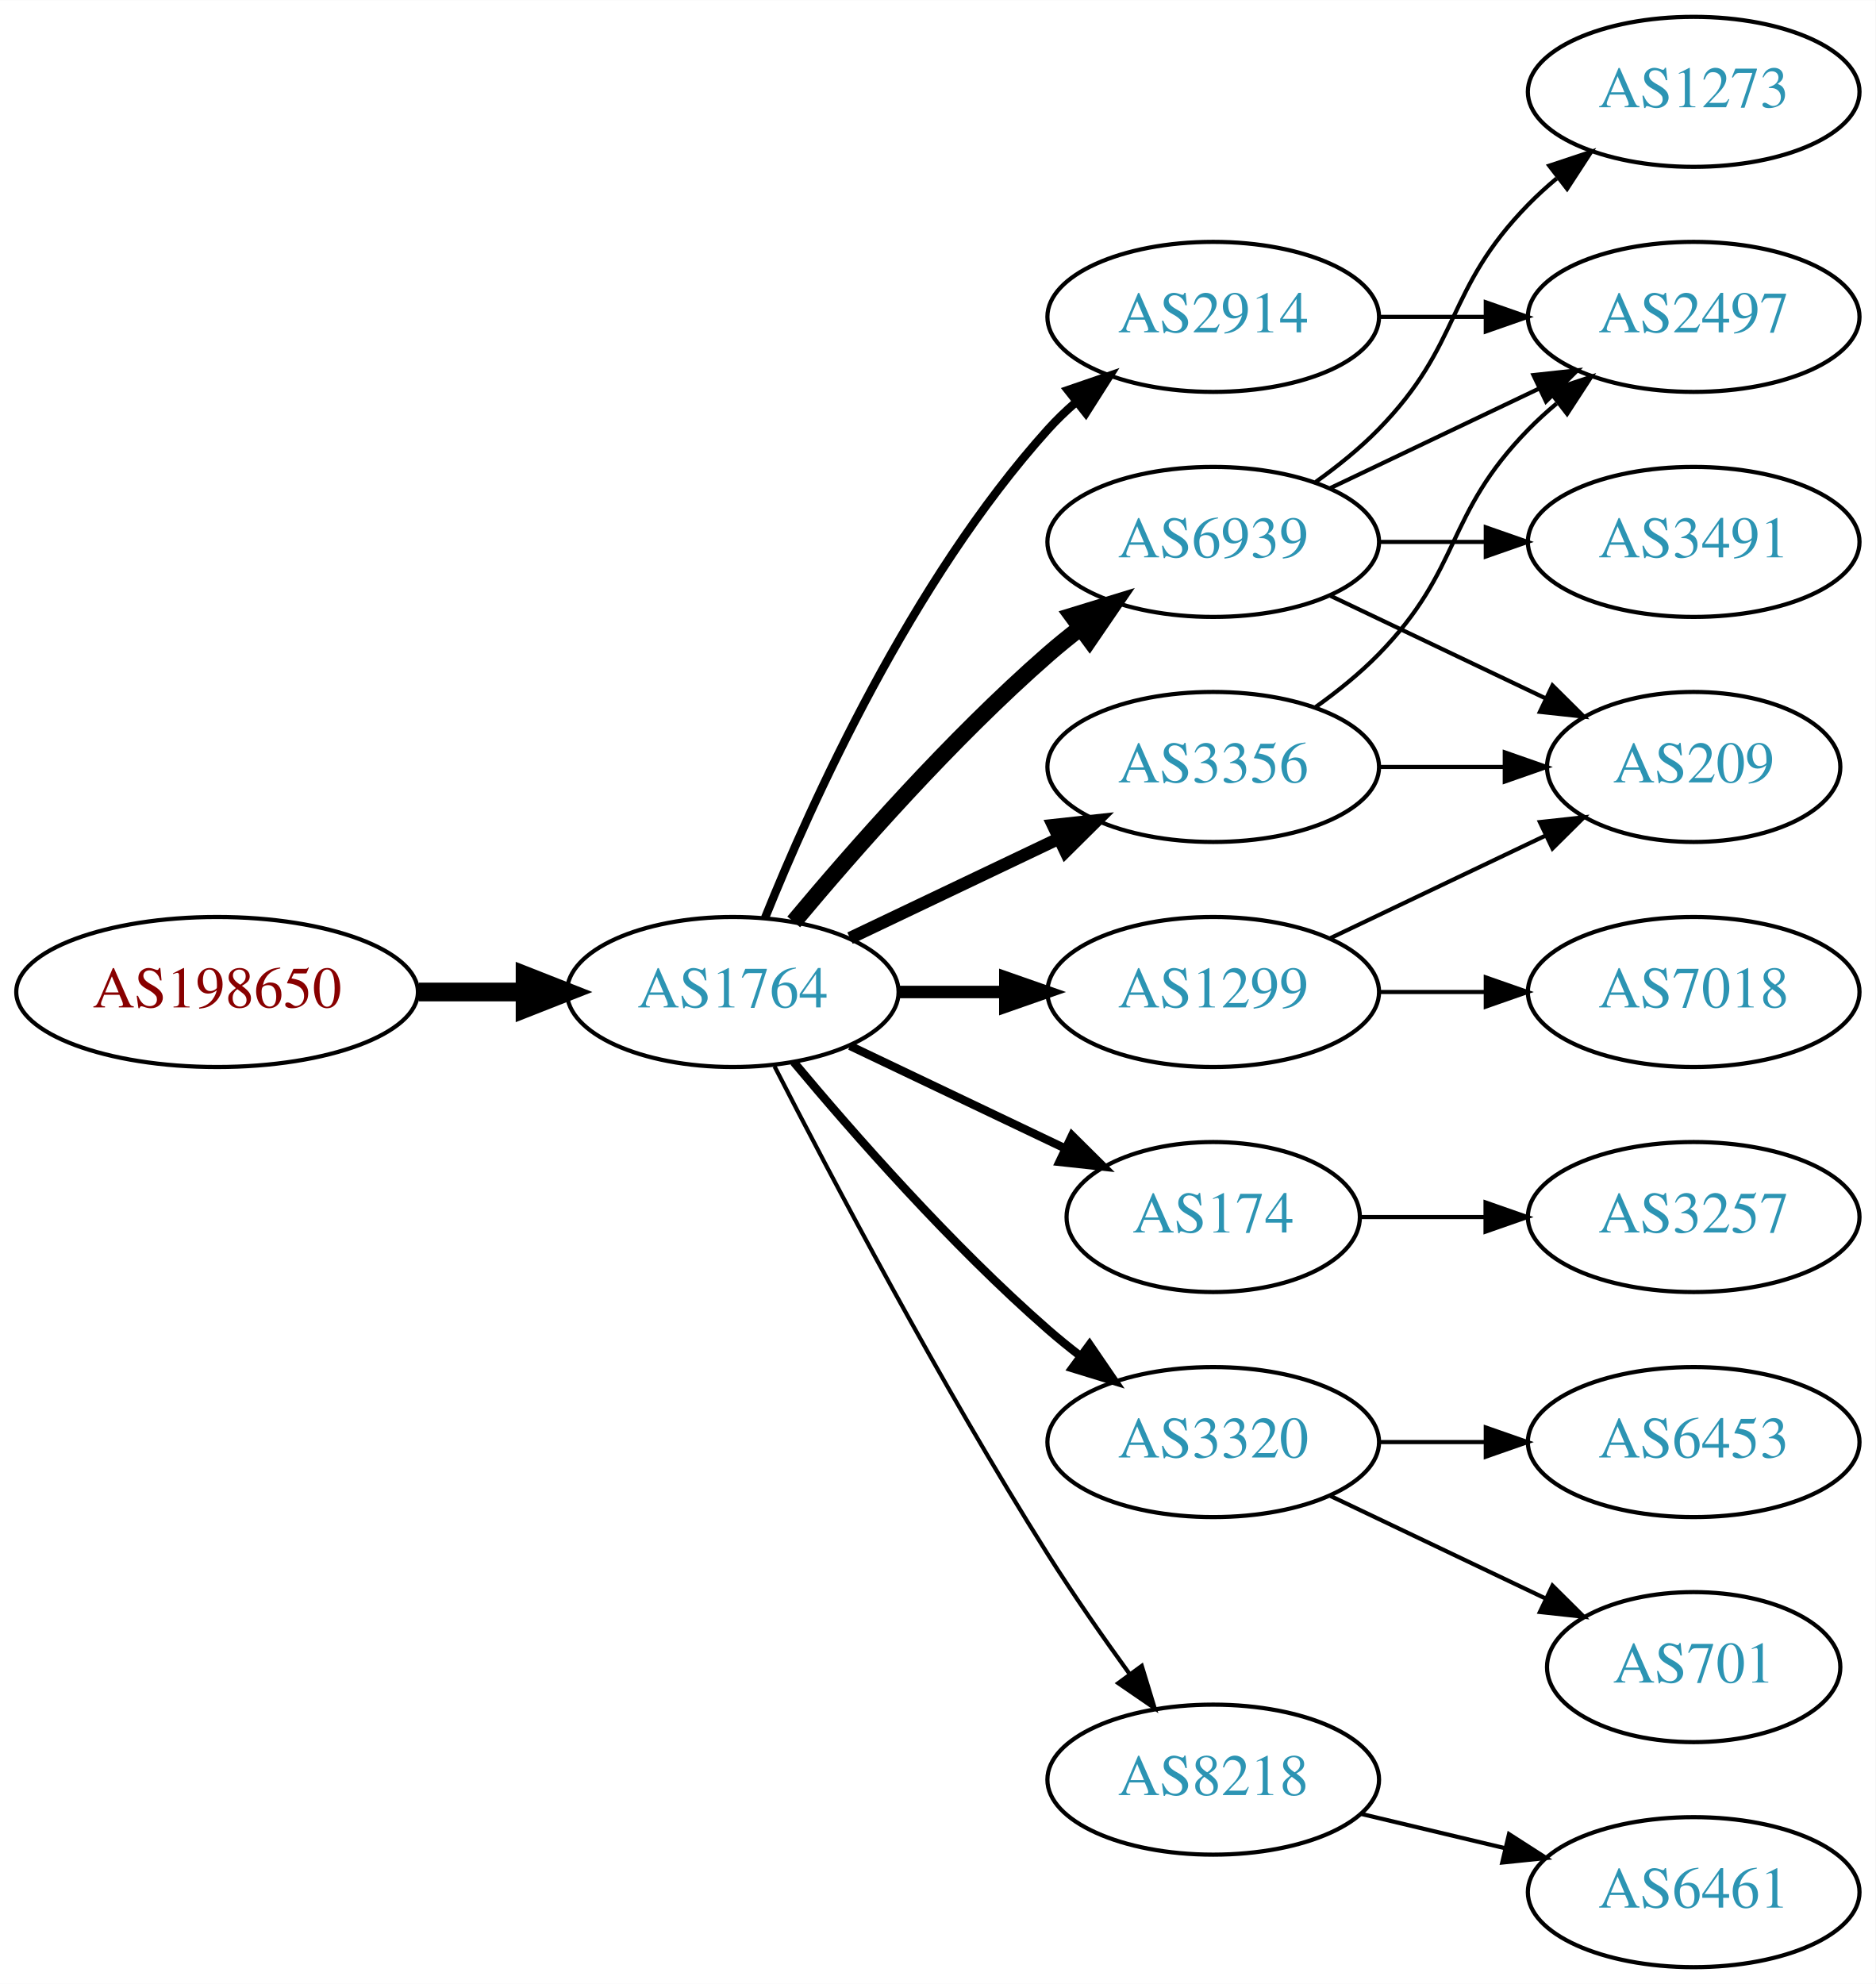
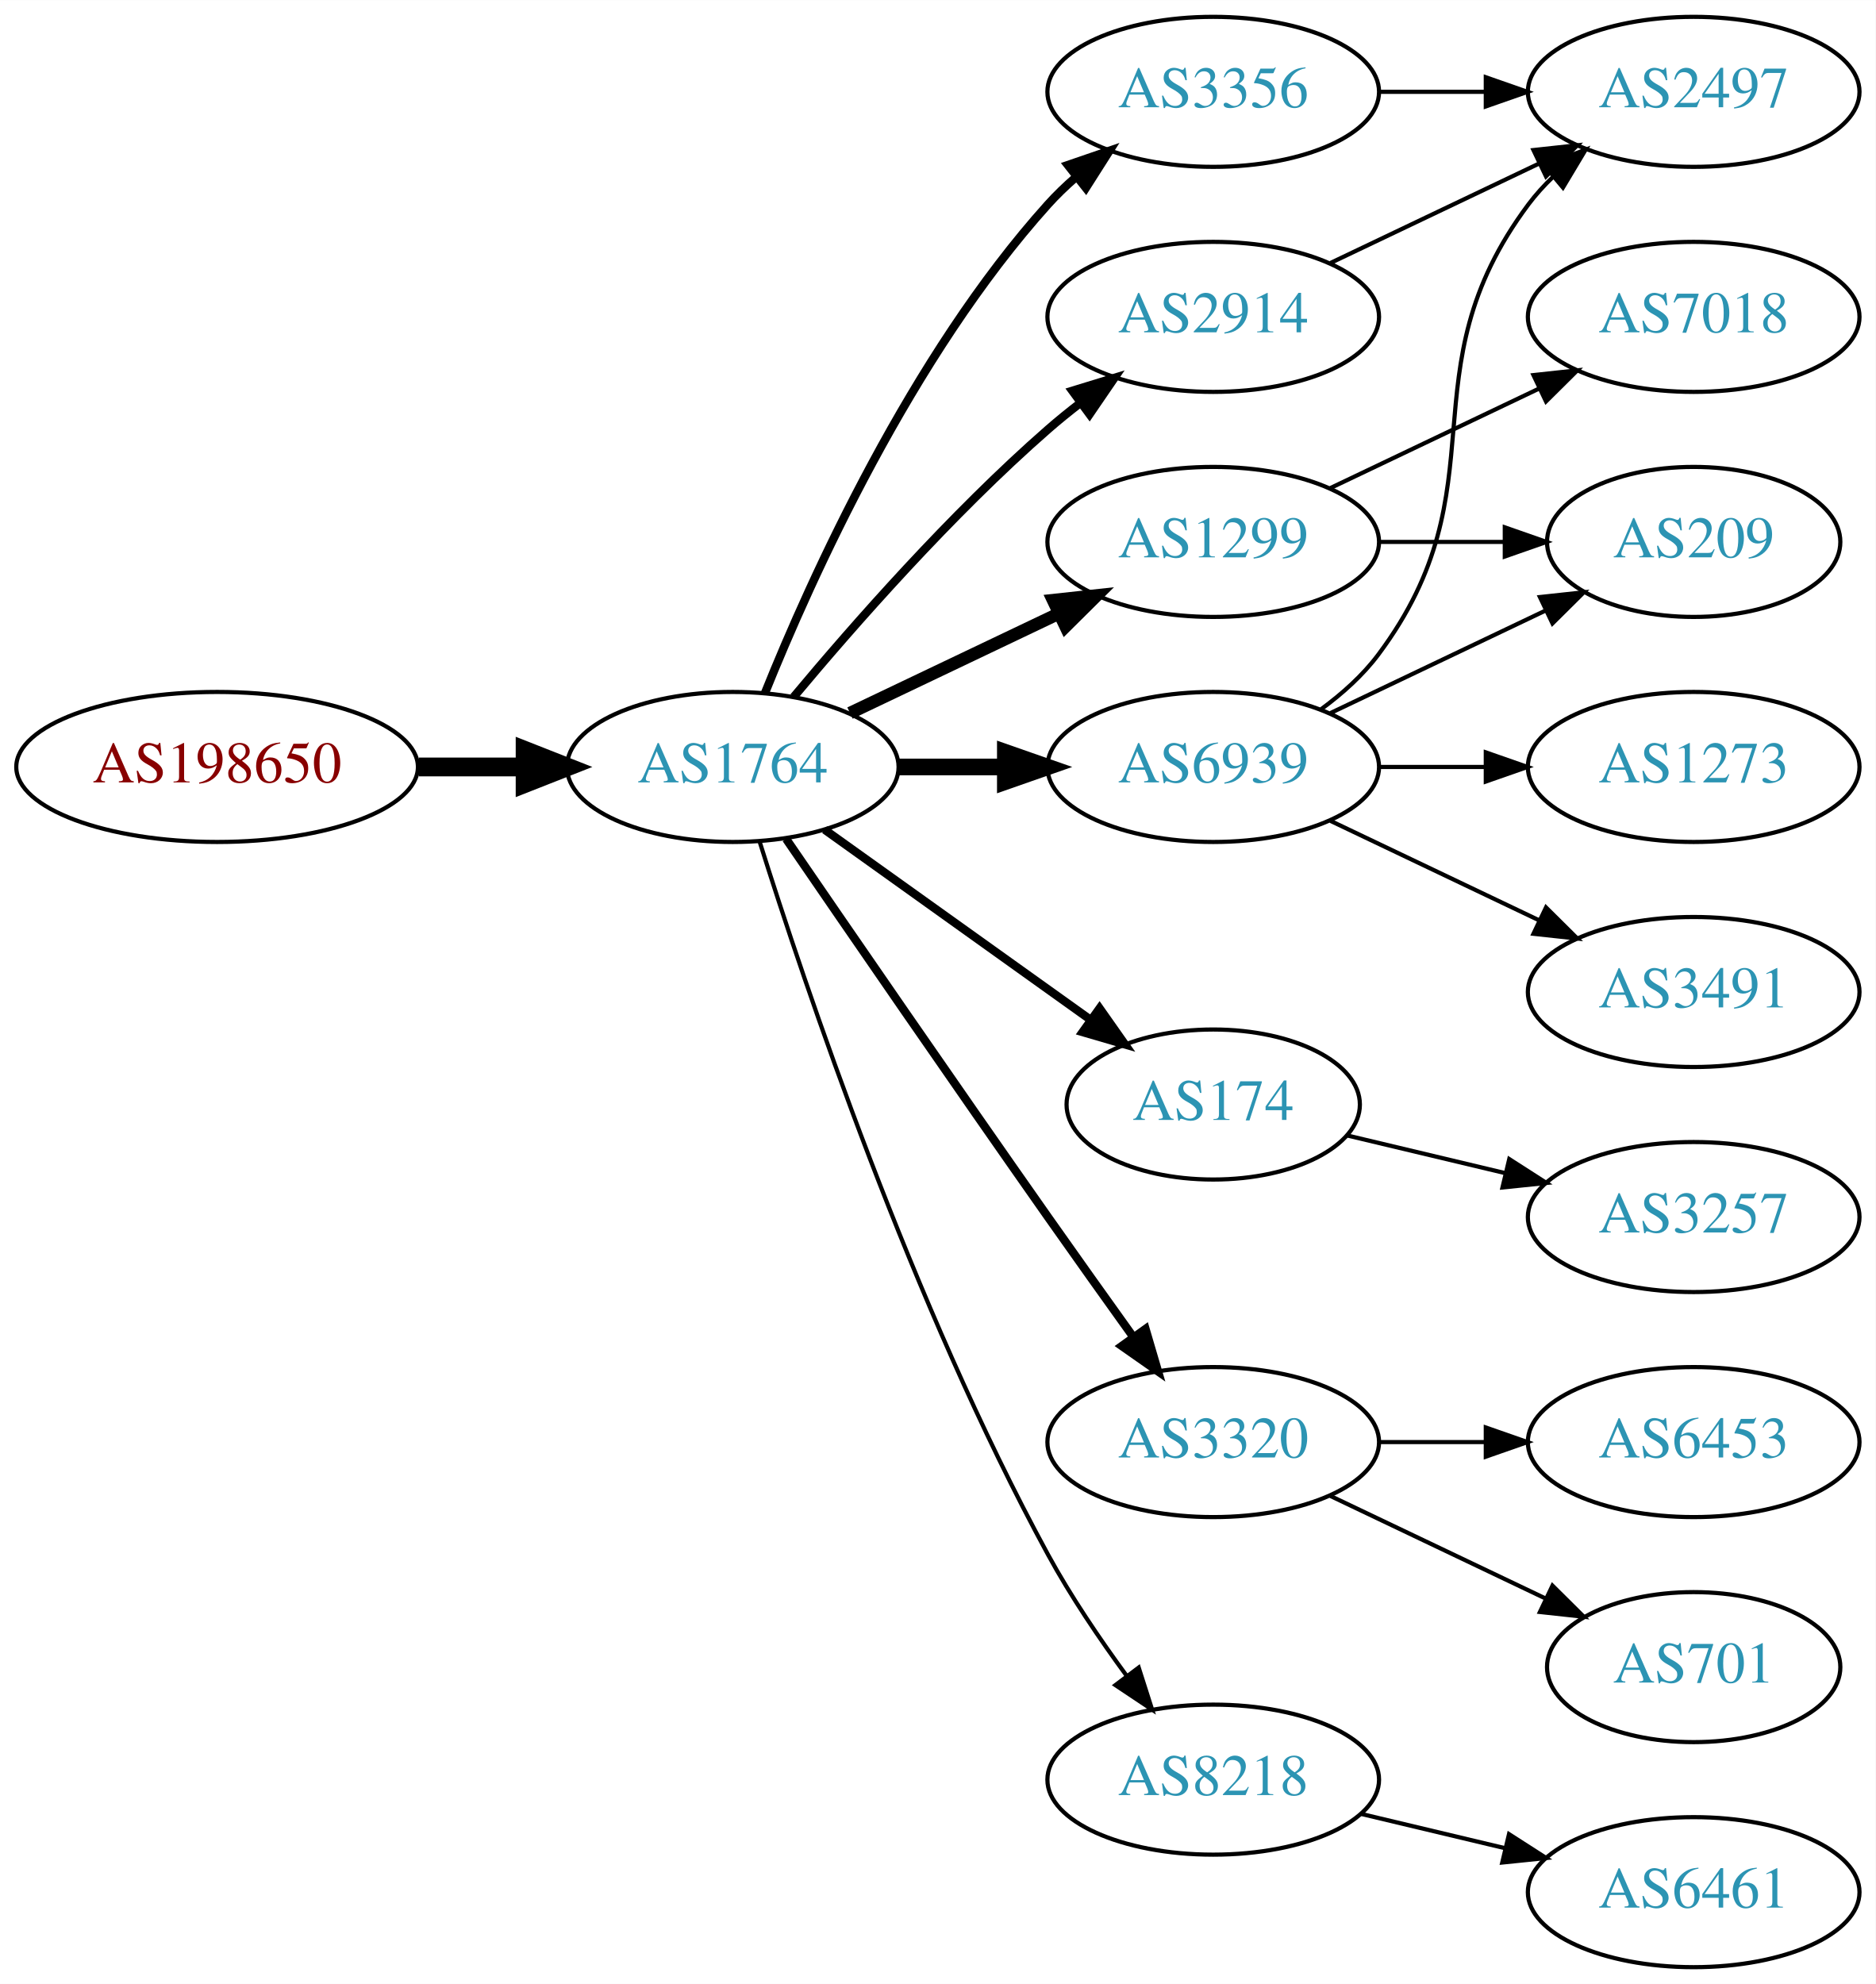
<svg xmlns="http://www.w3.org/2000/svg" xmlns:xlink="http://www.w3.org/1999/xlink" width="450pt" height="476pt" viewBox="0.00 0.00 450.07 476.00">
  <g id="graph0" class="graph" transform="scale(1 1) rotate(0) translate(4 472)">
    <polygon fill="white" stroke="none" points="-4,4 -4,-472 446.07,-472 446.07,4 -4,4" />
    <g id="node1" class="node">
      <g id="a_node1">
        <a xlink:href="/asn/198650" xlink:title="AS198650 ~ APPLIED CHEMICALS Handels-GmbH [AT]">
-           <ellipse fill="#ffffff" stroke="black" cx="48.096" cy="-234" rx="48.192" ry="18" />
-           <text text-anchor="middle" x="48.096" y="-230.3" font-family="Times,serif" font-size="14.00" fill="#880000">AS198650</text>
+           <ellipse fill="#ffffff" stroke="black" cx="48.096" cy="-288" rx="48.192" ry="18" />
+           <text text-anchor="middle" x="48.096" y="-284.3" font-family="Times,serif" font-size="14.00" fill="#880000">AS198650</text>
        </a>
      </g>
    </g>
    <g id="node2" class="node">
      <g id="a_node2">
        <a xlink:href="/asn/1764" xlink:title="AS1764 ~ NEXTLAYER-AS [AT]">
-           <ellipse fill="#ffffff" stroke="black" cx="171.838" cy="-234" rx="39.794" ry="18" />
-           <text text-anchor="middle" x="171.838" y="-230.3" font-family="Times,serif" font-size="14.00" fill="#2c94b3">AS1764</text>
+           <ellipse fill="#ffffff" stroke="black" cx="171.838" cy="-288" rx="39.794" ry="18" />
+           <text text-anchor="middle" x="171.838" y="-284.3" font-family="Times,serif" font-size="14.00" fill="#2c94b3">AS1764</text>
        </a>
      </g>
    </g>
    <g id="edge1" class="edge">
-       <path fill="none" stroke="black" stroke-width="4.5" d="M96.513,-234C104.867,-234 113.577,-234 121.969,-234" />
-       <polygon fill="black" stroke="black" stroke-width="4.5" points="122.004,-237.938 132.004,-234 122.004,-230.063 122.004,-237.938" />
+       <path fill="none" stroke="black" stroke-width="4.5" d="M96.513,-288C104.867,-288 113.577,-288 121.969,-288" />
+       <polygon fill="black" stroke="black" stroke-width="4.5" points="122.004,-291.938 132.004,-288 122.004,-284.063 122.004,-291.938" />
    </g>
    <g id="node3" class="node">
      <g id="a_node3">
        <a xlink:href="/asn/2914" xlink:title="AS2914 ~ NTT America, Inc. [US]">
          <ellipse fill="#ffffff" stroke="black" cx="287.131" cy="-396" rx="39.794" ry="18" />
          <text text-anchor="middle" x="287.131" y="-392.3" font-family="Times,serif" font-size="14.00" fill="#2c94b3">AS2914</text>
        </a>
      </g>
    </g>
    <g id="edge2" class="edge">
-       <path fill="none" stroke="black" stroke-width="2" d="M179.586,-251.787C190.637,-279.243 214.69,-332.578 247.484,-369 249.487,-371.224 251.706,-373.363 254.038,-375.397" />
-       <polygon fill="black" stroke="black" stroke-width="2" points="252.236,-378.433 262.257,-381.873 256.569,-372.935 252.236,-378.433" />
+       <path fill="none" stroke="black" stroke-width="2" d="M186.468,-304.817C200.751,-321.929 224.297,-348.745 247.484,-369 249.95,-371.154 252.589,-373.294 255.286,-375.372" />
+       <polygon fill="black" stroke="black" stroke-width="2" points="253.311,-378.264 263.44,-381.37 257.459,-372.625 253.311,-378.264" />
    </g>
    <g id="node4" class="node">
      <g id="a_node4">
-         <a xlink:href="/asn/174" xlink:title="AS174 ~ Cogent Communications [US]">
-           <ellipse fill="#ffffff" stroke="black" cx="287.131" cy="-180" rx="35.194" ry="18" />
-           <text text-anchor="middle" x="287.131" y="-176.3" font-family="Times,serif" font-size="14.00" fill="#2c94b3">AS174</text>
+         <a xlink:href="/asn/3356" xlink:title="AS3356 ~ Level 3 Parent, LLC [US]">
+           <ellipse fill="#ffffff" stroke="black" cx="287.131" cy="-450" rx="39.794" ry="18" />
+           <text text-anchor="middle" x="287.131" y="-446.3" font-family="Times,serif" font-size="14.00" fill="#2c94b3">AS3356</text>
        </a>
      </g>
    </g>
    <g id="edge3" class="edge">
-       <path fill="none" stroke="black" stroke-width="2" d="M199.974,-221.066C215.406,-213.71 234.892,-204.423 251.427,-196.541" />
-       <polygon fill="black" stroke="black" stroke-width="2" points="253.247,-199.551 260.769,-192.089 250.236,-193.232 253.247,-199.551" />
+       <path fill="none" stroke="black" stroke-width="2" d="M179.586,-305.787C190.637,-333.243 214.69,-386.578 247.484,-423 249.487,-425.224 251.706,-427.363 254.038,-429.397" />
+       <polygon fill="black" stroke="black" stroke-width="2" points="252.236,-432.433 262.257,-435.873 256.569,-426.935 252.236,-432.433" />
    </g>
    <g id="node5" class="node">
      <g id="a_node5">
-         <a xlink:href="/asn/3356" xlink:title="AS3356 ~ Level 3 Parent, LLC [US]">
-           <ellipse fill="#ffffff" stroke="black" cx="287.131" cy="-288" rx="39.794" ry="18" />
-           <text text-anchor="middle" x="287.131" y="-284.3" font-family="Times,serif" font-size="14.00" fill="#2c94b3">AS3356</text>
+         <a xlink:href="/asn/1299" xlink:title="AS1299 ~ Telia Carrier [EU]">
+           <ellipse fill="#ffffff" stroke="black" cx="287.131" cy="-342" rx="39.794" ry="18" />
+           <text text-anchor="middle" x="287.131" y="-338.3" font-family="Times,serif" font-size="14.00" fill="#2c94b3">AS1299</text>
        </a>
      </g>
    </g>
    <g id="edge4" class="edge">
-       <path fill="none" stroke="black" stroke-width="3" d="M199.974,-246.934C214.968,-254.081 233.789,-263.052 250.013,-270.785" />
-       <polygon fill="black" stroke="black" stroke-width="3" points="248.683,-274.028 259.216,-275.171 251.695,-267.709 248.683,-274.028" />
+       <path fill="none" stroke="black" stroke-width="3" d="M199.974,-300.934C214.968,-308.081 233.789,-317.052 250.013,-324.785" />
+       <polygon fill="black" stroke="black" stroke-width="3" points="248.683,-328.028 259.216,-329.171 251.695,-321.709 248.683,-328.028" />
    </g>
    <g id="node6" class="node">
      <g id="a_node6">
        <a xlink:href="/asn/6939" xlink:title="AS6939 ~ Hurricane Electric LLC [US]">
-           <ellipse fill="#ffffff" stroke="black" cx="287.131" cy="-342" rx="39.794" ry="18" />
-           <text text-anchor="middle" x="287.131" y="-338.3" font-family="Times,serif" font-size="14.00" fill="#2c94b3">AS6939</text>
+           <ellipse fill="#ffffff" stroke="black" cx="287.131" cy="-288" rx="39.794" ry="18" />
+           <text text-anchor="middle" x="287.131" y="-284.3" font-family="Times,serif" font-size="14.00" fill="#2c94b3">AS6939</text>
        </a>
      </g>
    </g>
    <g id="edge5" class="edge">
-       <path fill="none" stroke="black" stroke-width="4" d="M186.468,-250.817C200.751,-267.929 224.297,-294.745 247.484,-315 249.95,-317.154 252.589,-319.294 255.286,-321.372" />
-       <polygon fill="black" stroke="black" stroke-width="4" points="253.311,-324.264 263.44,-327.37 257.459,-318.625 253.311,-324.264" />
+       <path fill="none" stroke="black" stroke-width="4" d="M211.51,-288C219.713,-288 228.477,-288 237.009,-288" />
+       <polygon fill="black" stroke="black" stroke-width="4" points="237.248,-291.5 247.248,-288 237.248,-284.5 237.248,-291.5" />
    </g>
    <g id="node7" class="node">
      <g id="a_node7">
+         <a xlink:href="/asn/174" xlink:title="AS174 ~ Cogent Communications [US]">
+           <ellipse fill="#ffffff" stroke="black" cx="287.131" cy="-207" rx="35.194" ry="18" />
+           <text text-anchor="middle" x="287.131" y="-203.3" font-family="Times,serif" font-size="14.00" fill="#2c94b3">AS174</text>
+         </a>
+       </g>
+     </g>
+     <g id="edge6" class="edge">
+       <path fill="none" stroke="black" stroke-width="2" d="M193.882,-272.954C211.831,-260.122 237.8,-241.555 257.615,-227.388" />
+       <polygon fill="black" stroke="black" stroke-width="2" points="259.862,-230.084 265.961,-221.421 255.791,-224.39 259.862,-230.084" />
+     </g>
+     <g id="node8" class="node">
+       <g id="a_node8">
        <a xlink:href="/asn/3320" xlink:title="AS3320 ~ DTAG [DE]">
          <ellipse fill="#ffffff" stroke="black" cx="287.131" cy="-126" rx="39.794" ry="18" />
          <text text-anchor="middle" x="287.131" y="-122.3" font-family="Times,serif" font-size="14.00" fill="#2c94b3">AS3320</text>
        </a>
      </g>
    </g>
-     <g id="edge6" class="edge">
-       <path fill="none" stroke="black" stroke-width="2" d="M186.468,-217.183C200.751,-200.071 224.297,-173.255 247.484,-153 249.95,-150.846 252.589,-148.706 255.286,-146.628" />
-       <polygon fill="black" stroke="black" stroke-width="2" points="257.459,-149.375 263.44,-140.63 253.311,-143.736 257.459,-149.375" />
-     </g>
-     <g id="node8" class="node">
-       <g id="a_node8">
+     <g id="edge7" class="edge">
+       <path fill="none" stroke="black" stroke-width="2" d="M184.645,-270.731C199.288,-249.358 225.062,-211.88 247.484,-180 254.119,-170.567 261.469,-160.261 267.963,-151.205" />
+       <polygon fill="black" stroke="black" stroke-width="2" points="270.884,-153.138 273.875,-142.974 265.199,-149.054 270.884,-153.138" />
+     </g>
+     <g id="node9" class="node">
+       <g id="a_node9">
        <a xlink:href="/asn/8218" xlink:title="AS8218 ~ legacy Neotelecoms [FR]">
          <ellipse fill="#ffffff" stroke="black" cx="287.131" cy="-45" rx="39.794" ry="18" />
          <text text-anchor="middle" x="287.131" y="-41.3" font-family="Times,serif" font-size="14.00" fill="#2c94b3">AS8218</text>
        </a>
      </g>
    </g>
-     <g id="edge7" class="edge">
-       <path fill="none" stroke="black" d="M181.864,-216.148C195.3,-189.945 221.75,-139.763 247.484,-99 253.547,-89.396 260.667,-79.187 267.133,-70.261" />
-       <polygon fill="black" stroke="black" points="269.984,-72.291 273.075,-62.157 264.339,-68.152 269.984,-72.291" />
-     </g>
-     <g id="node9" class="node">
-       <g id="a_node9">
-         <a xlink:href="/asn/1299" xlink:title="AS1299 ~ Telia Carrier [EU]">
-           <ellipse fill="#ffffff" stroke="black" cx="287.131" cy="-234" rx="39.794" ry="18" />
-           <text text-anchor="middle" x="287.131" y="-230.3" font-family="Times,serif" font-size="14.00" fill="#2c94b3">AS1299</text>
-         </a>
-       </g>
-     </g>
    <g id="edge8" class="edge">
-       <path fill="none" stroke="black" stroke-width="3" d="M211.51,-234C219.713,-234 228.477,-234 237.009,-234" />
-       <polygon fill="black" stroke="black" stroke-width="3" points="237.248,-237.5 247.248,-234 237.248,-230.5 237.248,-237.5" />
+       <path fill="none" stroke="black" d="M178.259,-270.159C189.03,-235.854 214.921,-158.797 247.484,-99 252.916,-89.026 259.89,-78.731 266.416,-69.84" />
+       <polygon fill="black" stroke="black" points="269.249,-71.895 272.47,-61.802 263.658,-67.684 269.249,-71.895" />
+     </g>
+     <g id="node10" class="node">
+       <g id="a_node10">
+         <a xlink:href="/asn/2497" xlink:title="AS2497 ~ Internet Initiative Japan Inc. [JP]">
+           <ellipse fill="#ffffff" stroke="black" cx="402.424" cy="-450" rx="39.794" ry="18" />
+           <text text-anchor="middle" x="402.424" y="-446.3" font-family="Times,serif" font-size="14.00" fill="#2c94b3">AS2497</text>
+         </a>
+       </g>
+     </g>
+     <g id="edge9" class="edge">
+       <path fill="none" stroke="black" d="M315.267,-408.934C330.261,-416.081 349.082,-425.052 365.306,-432.785" />
+       <polygon fill="black" stroke="black" points="363.976,-436.028 374.509,-437.171 366.988,-429.709 363.976,-436.028" />
+     </g>
+     <g id="edge10" class="edge">
+       <path fill="none" stroke="black" d="M326.803,-450C335.006,-450 343.77,-450 352.302,-450" />
+       <polygon fill="black" stroke="black" points="352.541,-453.5 362.541,-450 352.541,-446.5 352.541,-453.5" />
+     </g>
+     <g id="node11" class="node">
+       <g id="a_node11">
+         <a xlink:href="/asn/209" xlink:title="AS209 ~ CenturyLink Communications, LLC [US]">
+           <ellipse fill="#ffffff" stroke="black" cx="402.424" cy="-342" rx="35.194" ry="18" />
+           <text text-anchor="middle" x="402.424" y="-338.3" font-family="Times,serif" font-size="14.00" fill="#2c94b3">AS209</text>
+         </a>
+       </g>
+     </g>
+     <g id="edge11" class="edge">
+       <path fill="none" stroke="black" d="M326.803,-342C336.508,-342 346.999,-342 356.962,-342" />
+       <polygon fill="black" stroke="black" points="357.098,-345.5 367.098,-342 357.098,-338.5 357.098,-345.5" />
+     </g>
+     <g id="node12" class="node">
+       <g id="a_node12">
+         <a xlink:href="/asn/7018" xlink:title="AS7018 ~ AT&amp;T Services, Inc. [US]">
+           <ellipse fill="#ffffff" stroke="black" cx="402.424" cy="-396" rx="39.794" ry="18" />
+           <text text-anchor="middle" x="402.424" y="-392.3" font-family="Times,serif" font-size="14.00" fill="#2c94b3">AS7018</text>
+         </a>
+       </g>
+     </g>
+     <g id="edge12" class="edge">
+       <path fill="none" stroke="black" d="M315.267,-354.934C330.261,-362.081 349.082,-371.052 365.306,-378.785" />
+       <polygon fill="black" stroke="black" points="363.976,-382.028 374.509,-383.171 366.988,-375.709 363.976,-382.028" />
+     </g>
+     <g id="edge13" class="edge">
+       <path fill="none" stroke="black" d="M313.062,-301.882C318.138,-305.611 323.056,-310.016 326.777,-315 357.049,-355.542 332.506,-382.458 362.777,-423 364.522,-425.336 366.529,-427.545 368.693,-429.617" />
+       <polygon fill="black" stroke="black" points="366.57,-432.405 376.493,-436.118 371.052,-427.027 366.57,-432.405" />
+     </g>
+     <g id="edge14" class="edge">
+       <path fill="none" stroke="black" d="M315.267,-300.934C330.699,-308.29 350.185,-317.577 366.72,-325.459" />
+       <polygon fill="black" stroke="black" points="365.529,-328.768 376.062,-329.911 368.54,-322.449 365.529,-328.768" />
+     </g>
+     <g id="node13" class="node">
+       <g id="a_node13">
+         <a xlink:href="/asn/3491" xlink:title="AS3491 ~ PCCW Global, Inc. [US]">
+           <ellipse fill="#ffffff" stroke="black" cx="402.424" cy="-234" rx="39.794" ry="18" />
+           <text text-anchor="middle" x="402.424" y="-230.3" font-family="Times,serif" font-size="14.00" fill="#2c94b3">AS3491</text>
+         </a>
+       </g>
+     </g>
+     <g id="edge15" class="edge">
+       <path fill="none" stroke="black" d="M315.267,-275.066C330.261,-267.919 349.082,-258.948 365.306,-251.215" />
+       <polygon fill="black" stroke="black" points="366.988,-254.291 374.509,-246.829 363.976,-247.972 366.988,-254.291" />
    </g>
    <g id="node14" class="node">
      <g id="a_node14">
-         <a xlink:href="/asn/2497" xlink:title="AS2497 ~ Internet Initiative Japan Inc. [JP]">
-           <ellipse fill="#ffffff" stroke="black" cx="402.424" cy="-396" rx="39.794" ry="18" />
-           <text text-anchor="middle" x="402.424" y="-392.3" font-family="Times,serif" font-size="14.00" fill="#2c94b3">AS2497</text>
-         </a>
-       </g>
-     </g>
-     <g id="edge19" class="edge">
-       <path fill="none" stroke="black" d="M326.803,-396C335.006,-396 343.77,-396 352.302,-396" />
-       <polygon fill="black" stroke="black" points="352.541,-399.5 362.541,-396 352.541,-392.5 352.541,-399.5" />
-     </g>
-     <g id="node10" class="node">
-       <g id="a_node10">
+         <a xlink:href="/asn/1273" xlink:title="AS1273 ~ Vodafone Group PLC [EU]">
+           <ellipse fill="#ffffff" stroke="black" cx="402.424" cy="-288" rx="39.794" ry="18" />
+           <text text-anchor="middle" x="402.424" y="-284.3" font-family="Times,serif" font-size="14.00" fill="#2c94b3">AS1273</text>
+         </a>
+       </g>
+     </g>
+     <g id="edge16" class="edge">
+       <path fill="none" stroke="black" d="M326.803,-288C335.006,-288 343.77,-288 352.302,-288" />
+       <polygon fill="black" stroke="black" points="352.541,-291.5 362.541,-288 352.541,-284.5 352.541,-291.5" />
+     </g>
+     <g id="node18" class="node">
+       <g id="a_node18">
        <a xlink:href="/asn/3257" xlink:title="AS3257 ~ GTT [DE]">
          <ellipse fill="#ffffff" stroke="black" cx="402.424" cy="-180" rx="39.794" ry="18" />
          <text text-anchor="middle" x="402.424" y="-176.3" font-family="Times,serif" font-size="14.00" fill="#2c94b3">AS3257</text>
        </a>
      </g>
    </g>
-     <g id="edge9" class="edge">
-       <path fill="none" stroke="black" d="M322.43,-180C331.807,-180 342.158,-180 352.192,-180" />
-       <polygon fill="black" stroke="black" points="352.481,-183.5 362.481,-180 352.481,-176.5 352.481,-183.5" />
-     </g>
-     <g id="node12" class="node">
-       <g id="a_node12">
-         <a xlink:href="/asn/209" xlink:title="AS209 ~ CenturyLink Communications, LLC [US]">
-           <ellipse fill="#ffffff" stroke="black" cx="402.424" cy="-288" rx="35.194" ry="18" />
-           <text text-anchor="middle" x="402.424" y="-284.3" font-family="Times,serif" font-size="14.00" fill="#2c94b3">AS209</text>
-         </a>
-       </g>
-     </g>
-     <g id="edge21" class="edge">
-       <path fill="none" stroke="black" d="M326.803,-288C336.508,-288 346.999,-288 356.962,-288" />
-       <polygon fill="black" stroke="black" points="357.098,-291.5 367.098,-288 357.098,-284.5 357.098,-291.5" />
-     </g>
    <g id="edge20" class="edge">
-       <path fill="none" stroke="black" d="M311.725,-302.389C316.981,-306.148 322.313,-310.437 326.777,-315 346.95,-335.617 342.605,-348.383 362.777,-369 364.87,-371.139 367.154,-373.218 369.53,-375.21" />
-       <polygon fill="black" stroke="black" points="367.774,-378.275 377.83,-381.611 372.049,-372.732 367.774,-378.275" />
-     </g>
-     <g id="node11" class="node">
-       <g id="a_node11">
-         <a xlink:href="/asn/1273" xlink:title="AS1273 ~ Vodafone Group PLC [EU]">
-           <ellipse fill="#ffffff" stroke="black" cx="402.424" cy="-450" rx="39.794" ry="18" />
-           <text text-anchor="middle" x="402.424" y="-446.3" font-family="Times,serif" font-size="14.00" fill="#2c94b3">AS1273</text>
-         </a>
-       </g>
-     </g>
-     <g id="edge10" class="edge">
-       <path fill="none" stroke="black" d="M311.725,-356.389C316.981,-360.148 322.313,-364.437 326.777,-369 346.95,-389.617 342.605,-402.383 362.777,-423 364.87,-425.139 367.154,-427.218 369.53,-429.21" />
-       <polygon fill="black" stroke="black" points="367.774,-432.275 377.83,-435.611 372.049,-426.732 367.774,-432.275" />
-     </g>
-     <g id="edge11" class="edge">
-       <path fill="none" stroke="black" d="M315.267,-329.066C330.699,-321.71 350.185,-312.423 366.72,-304.541" />
-       <polygon fill="black" stroke="black" points="368.54,-307.551 376.062,-300.089 365.529,-301.232 368.54,-307.551" />
-     </g>
-     <g id="node13" class="node">
-       <g id="a_node13">
-         <a xlink:href="/asn/3491" xlink:title="AS3491 ~ PCCW Global, Inc. [US]">
-           <ellipse fill="#ffffff" stroke="black" cx="402.424" cy="-342" rx="39.794" ry="18" />
-           <text text-anchor="middle" x="402.424" y="-338.3" font-family="Times,serif" font-size="14.00" fill="#2c94b3">AS3491</text>
-         </a>
-       </g>
-     </g>
-     <g id="edge12" class="edge">
-       <path fill="none" stroke="black" d="M326.803,-342C335.006,-342 343.77,-342 352.302,-342" />
-       <polygon fill="black" stroke="black" points="352.541,-345.5 362.541,-342 352.541,-338.5 352.541,-345.5" />
-     </g>
-     <g id="edge13" class="edge">
-       <path fill="none" stroke="black" d="M315.267,-354.934C330.261,-362.081 349.082,-371.052 365.306,-378.785" />
-       <polygon fill="black" stroke="black" points="363.976,-382.028 374.509,-383.171 366.988,-375.709 363.976,-382.028" />
+       <path fill="none" stroke="black" d="M319.389,-199.551C331.068,-196.767 344.564,-193.551 357.193,-190.541" />
+       <polygon fill="black" stroke="black" points="358.169,-193.907 367.085,-188.184 356.546,-187.097 358.169,-193.907" />
    </g>
    <g id="node15" class="node">
      <g id="a_node15">
        <a xlink:href="/asn/701" xlink:title="AS701 ~ UUNET [US]">
          <ellipse fill="#ffffff" stroke="black" cx="402.424" cy="-72" rx="35.194" ry="18" />
          <text text-anchor="middle" x="402.424" y="-68.3" font-family="Times,serif" font-size="14.00" fill="#2c94b3">AS701</text>
        </a>
      </g>
    </g>
-     <g id="edge14" class="edge">
+     <g id="edge17" class="edge">
      <path fill="none" stroke="black" d="M315.267,-113.066C330.699,-105.71 350.185,-96.423 366.72,-88.541" />
      <polygon fill="black" stroke="black" points="368.54,-91.551 376.062,-84.089 365.529,-85.232 368.54,-91.551" />
    </g>
    <g id="node16" class="node">
      <g id="a_node16">
        <a xlink:href="/asn/6453" xlink:title="AS6453 ~ TATA COMMUNICATIONS (AMERICA) INC [US]">
          <ellipse fill="#ffffff" stroke="black" cx="402.424" cy="-126" rx="39.794" ry="18" />
          <text text-anchor="middle" x="402.424" y="-122.3" font-family="Times,serif" font-size="14.00" fill="#2c94b3">AS6453</text>
        </a>
      </g>
    </g>
-     <g id="edge15" class="edge">
+     <g id="edge18" class="edge">
      <path fill="none" stroke="black" d="M326.803,-126C335.006,-126 343.77,-126 352.302,-126" />
      <polygon fill="black" stroke="black" points="352.541,-129.5 362.541,-126 352.541,-122.5 352.541,-129.5" />
    </g>
    <g id="node17" class="node">
      <g id="a_node17">
        <a xlink:href="/asn/6461" xlink:title="AS6461 ~ Zayo Bandwidth [US]">
          <ellipse fill="#ffffff" stroke="black" cx="402.424" cy="-18" rx="39.794" ry="18" />
          <text text-anchor="middle" x="402.424" y="-14.3" font-family="Times,serif" font-size="14.00" fill="#2c94b3">AS6461</text>
        </a>
      </g>
    </g>
-     <g id="edge16" class="edge">
+     <g id="edge19" class="edge">
      <path fill="none" stroke="black" d="M322.738,-36.752C333.609,-34.162 345.764,-31.265 357.206,-28.538" />
      <polygon fill="black" stroke="black" points="358.112,-31.92 367.029,-26.197 356.49,-25.111 358.112,-31.92" />
    </g>
-     <g id="edge17" class="edge">
-       <path fill="none" stroke="black" d="M315.267,-246.934C330.699,-254.29 350.185,-263.577 366.72,-271.459" />
-       <polygon fill="black" stroke="black" points="365.529,-274.768 376.062,-275.911 368.54,-268.449 365.529,-274.768" />
-     </g>
-     <g id="node18" class="node">
-       <g id="a_node18">
-         <a xlink:href="/asn/7018" xlink:title="AS7018 ~ AT&amp;T Services, Inc. [US]">
-           <ellipse fill="#ffffff" stroke="black" cx="402.424" cy="-234" rx="39.794" ry="18" />
-           <text text-anchor="middle" x="402.424" y="-230.3" font-family="Times,serif" font-size="14.00" fill="#2c94b3">AS7018</text>
-         </a>
-       </g>
-     </g>
-     <g id="edge18" class="edge">
-       <path fill="none" stroke="black" d="M326.803,-234C335.006,-234 343.77,-234 352.302,-234" />
-       <polygon fill="black" stroke="black" points="352.541,-237.5 362.541,-234 352.541,-230.5 352.541,-237.5" />
-     </g>
  </g>
</svg>
